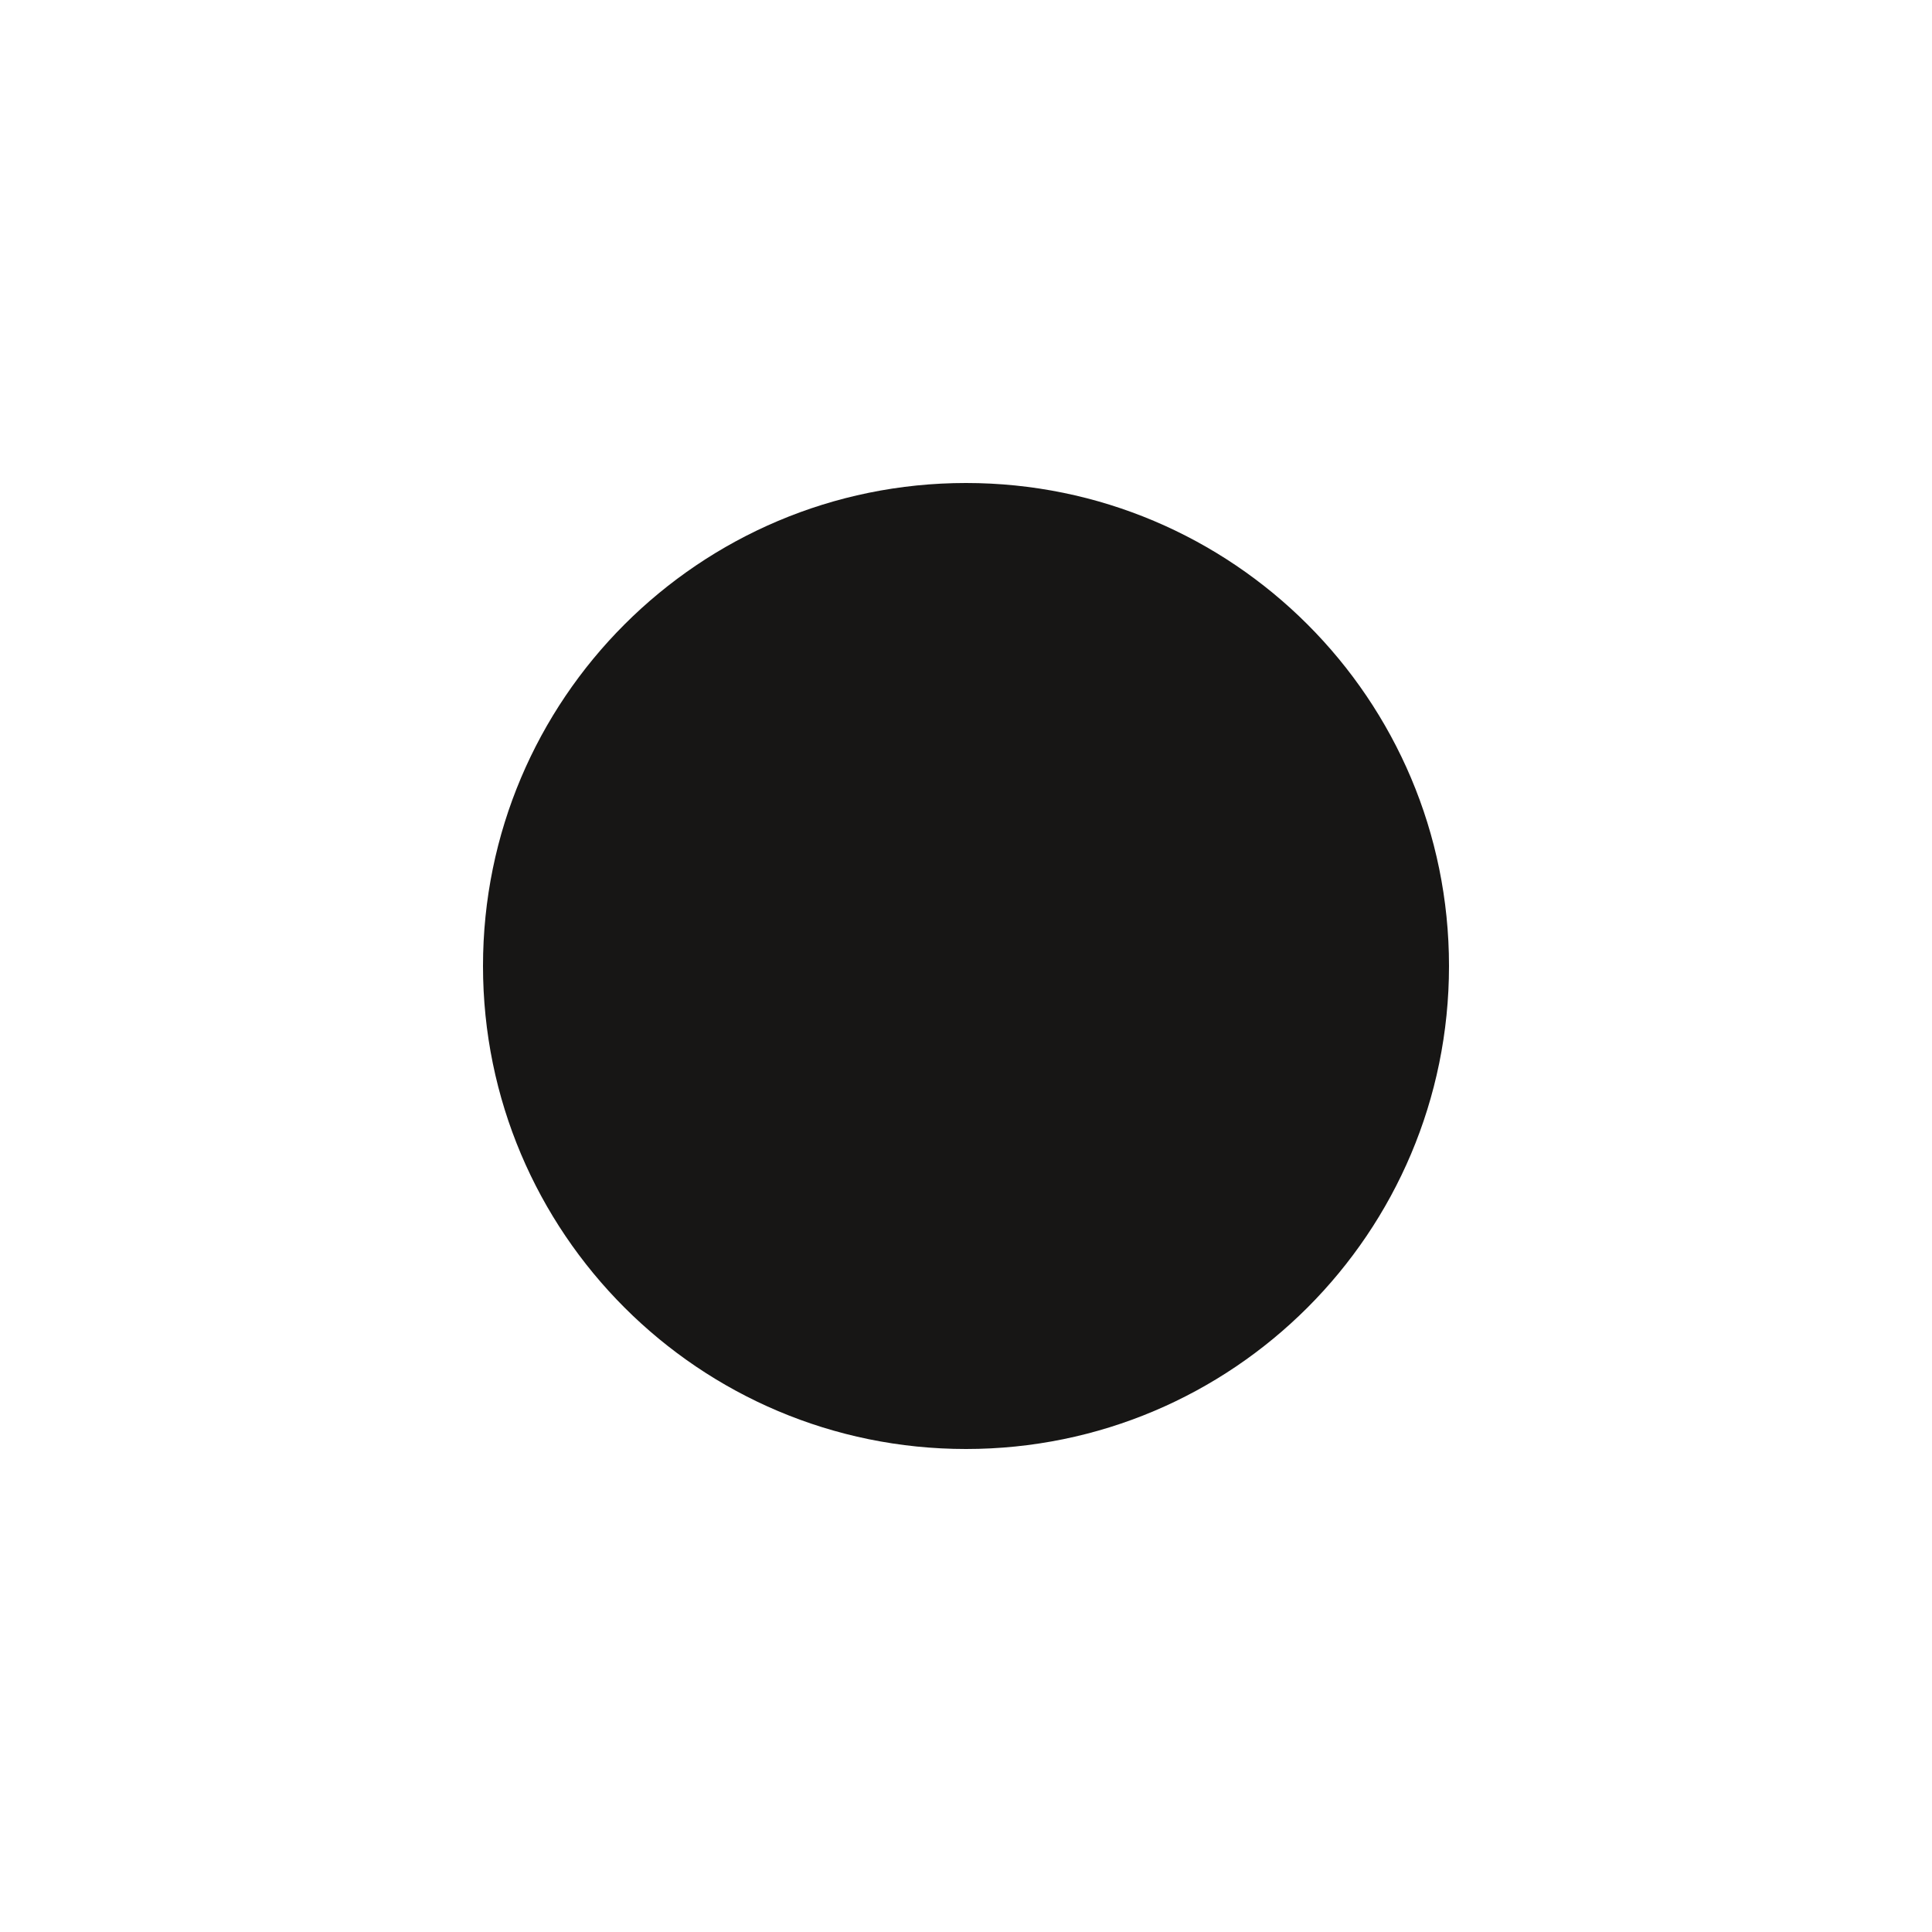
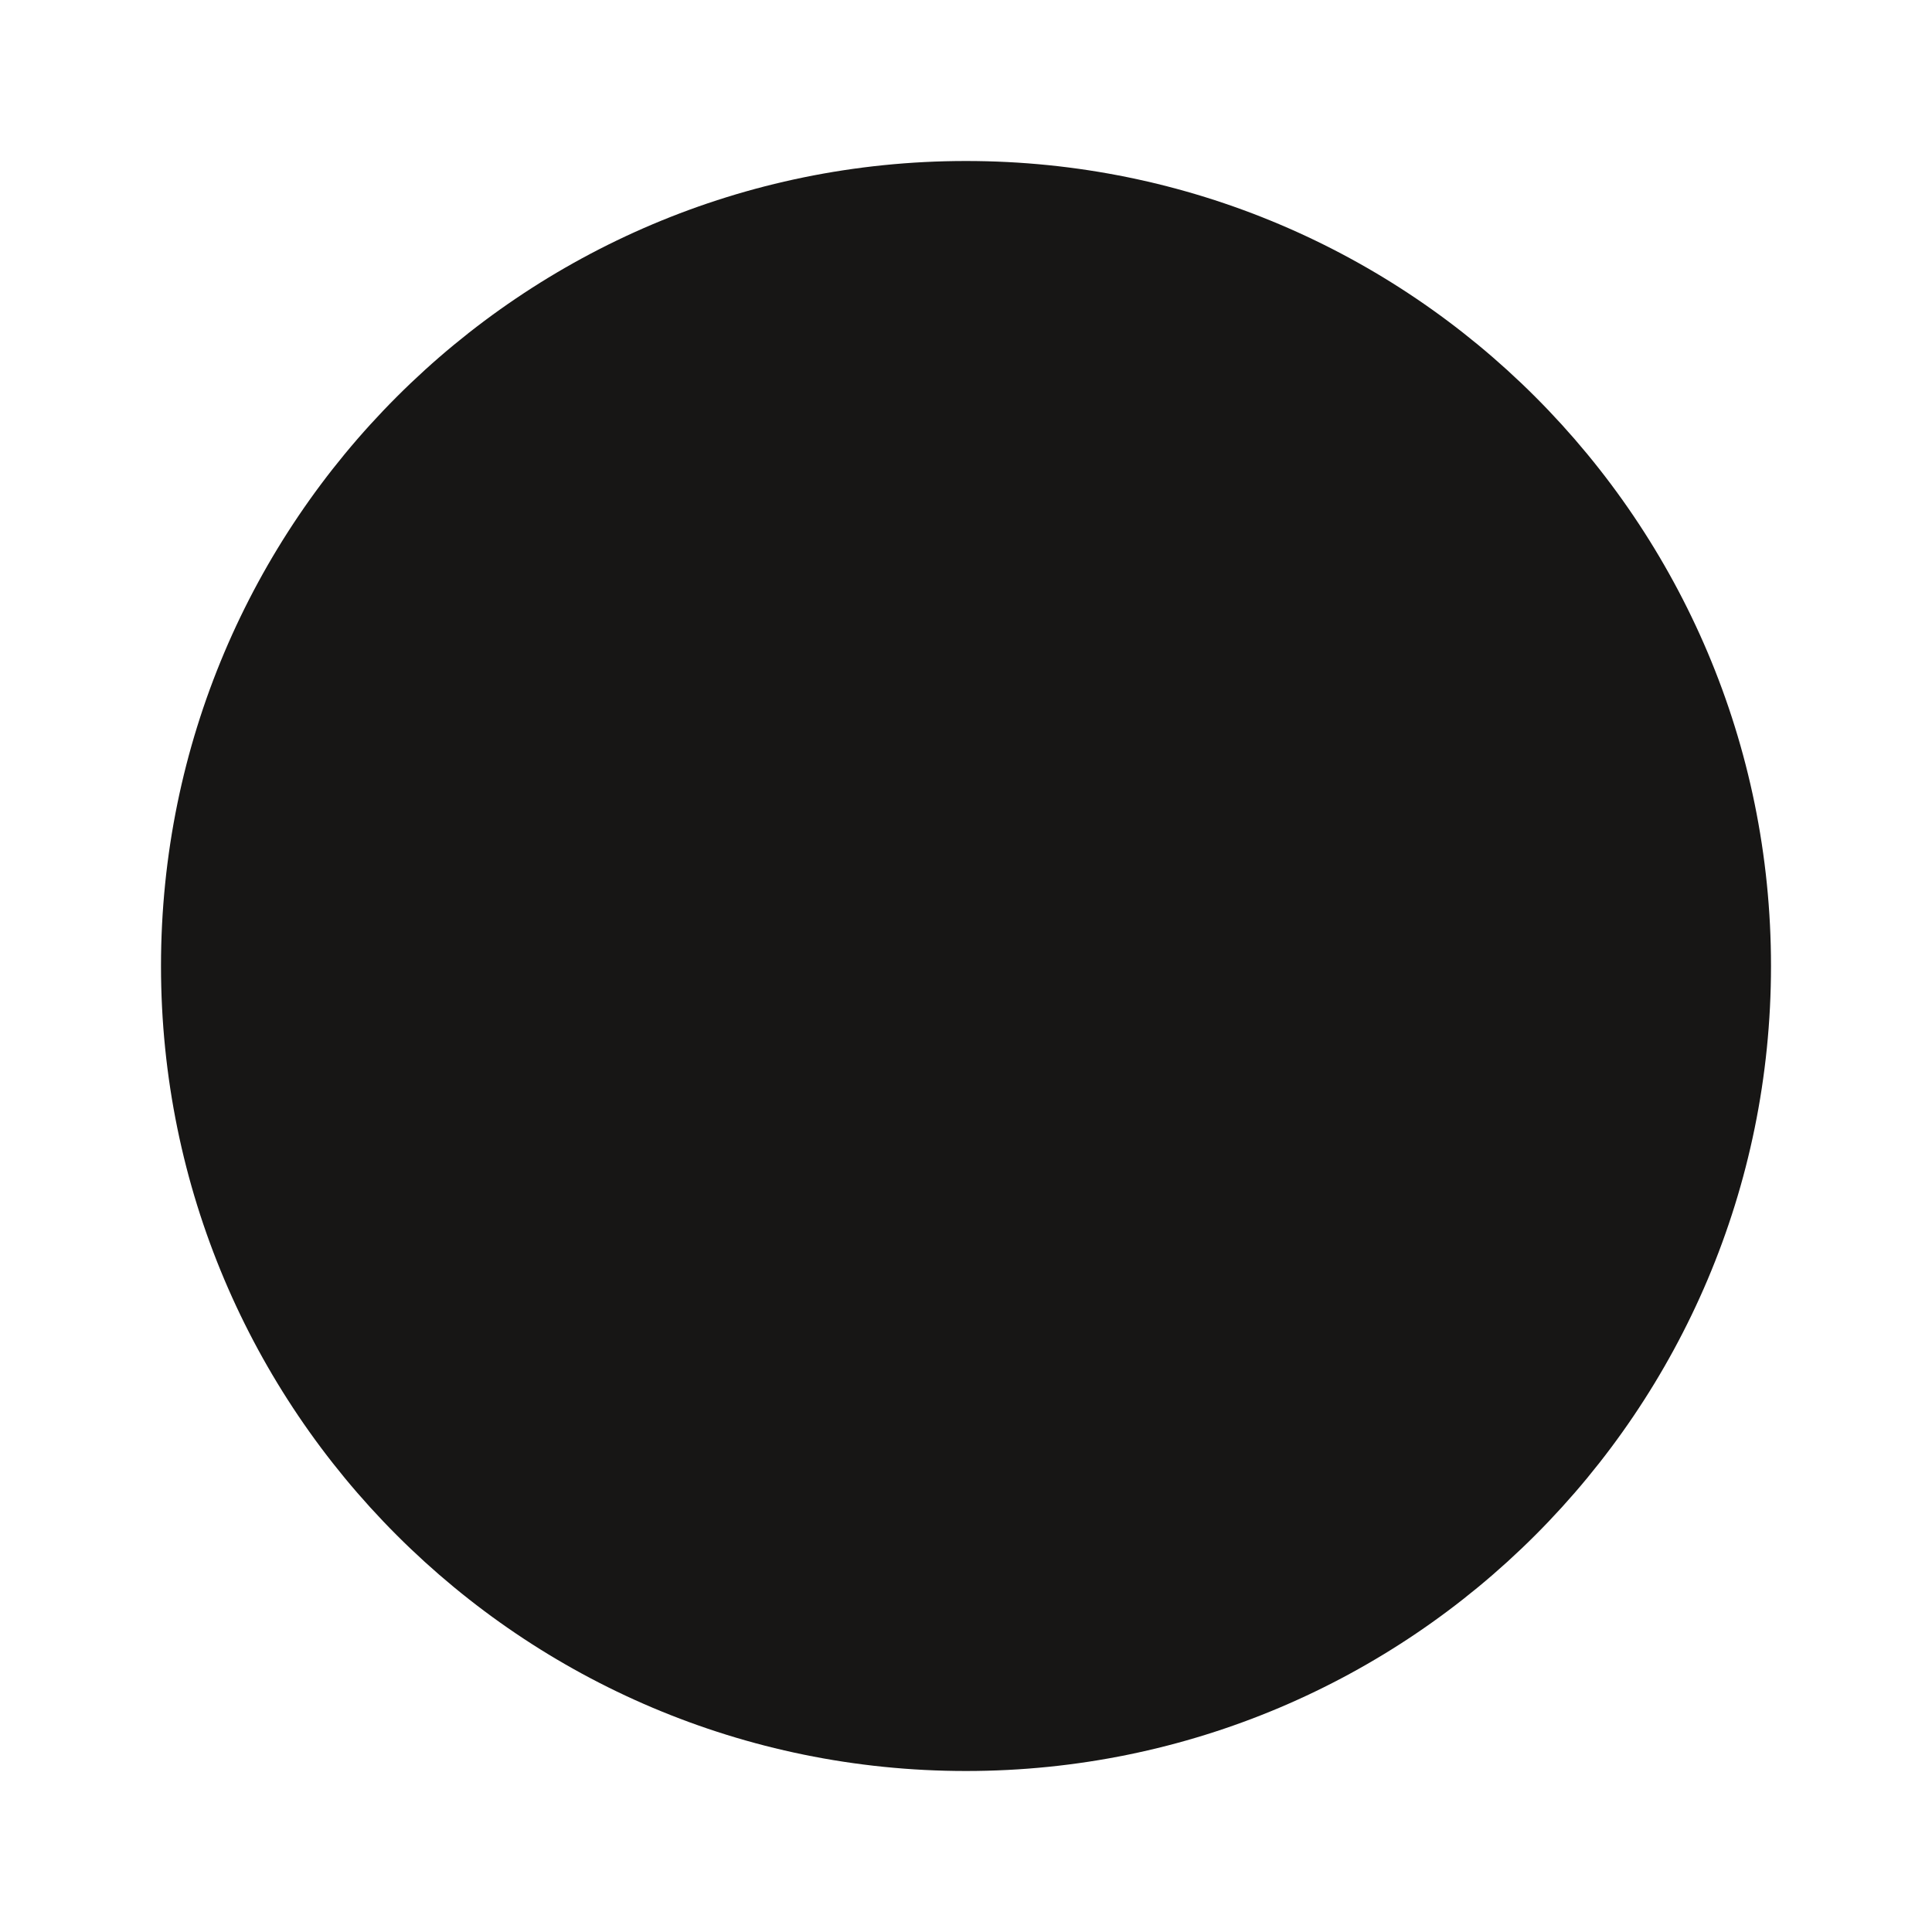
- <svg xmlns="http://www.w3.org/2000/svg" width="20" height="20" viewBox="0 0 20 20" fill="none">
+ <svg xmlns="http://www.w3.org/2000/svg" width="16" height="16" viewBox="4 4 12 12" fill="none">
  <circle cx="10" cy="10" r="5" fill="#171615" />
</svg>
